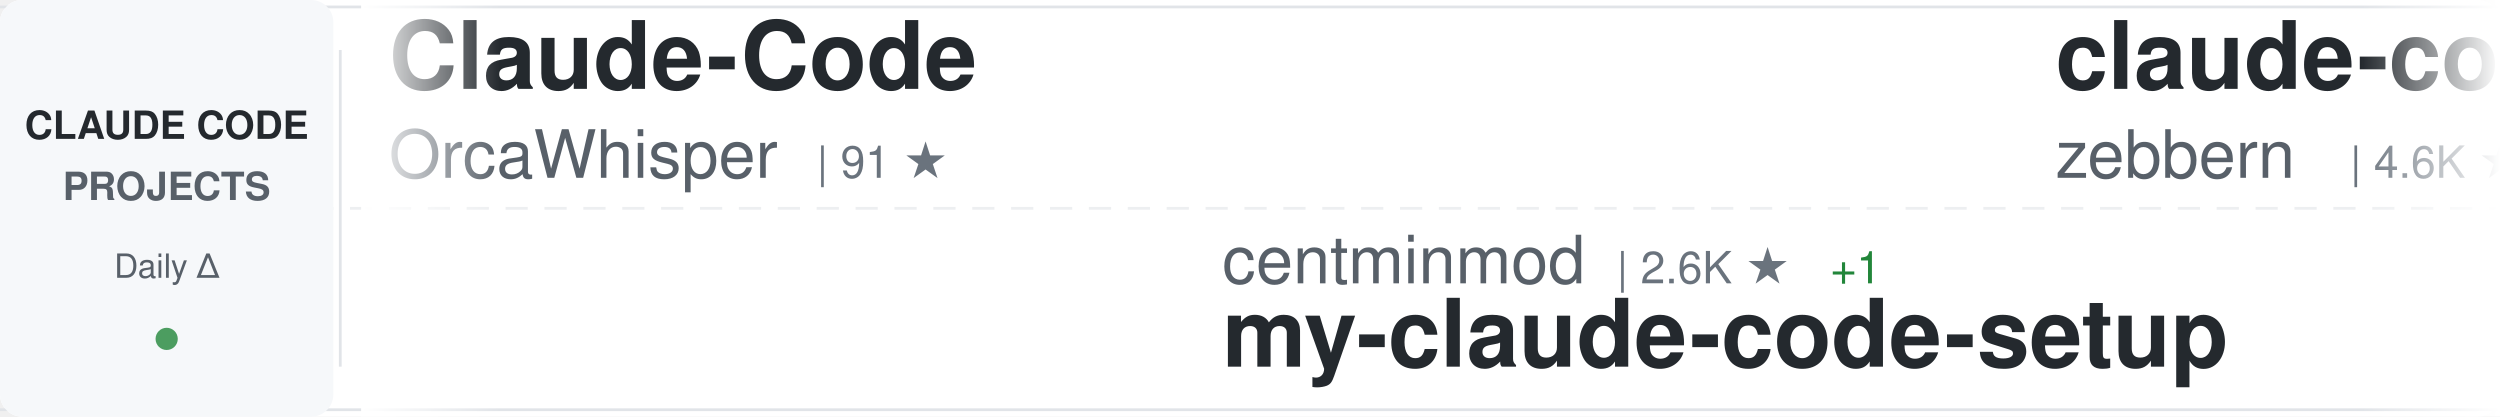
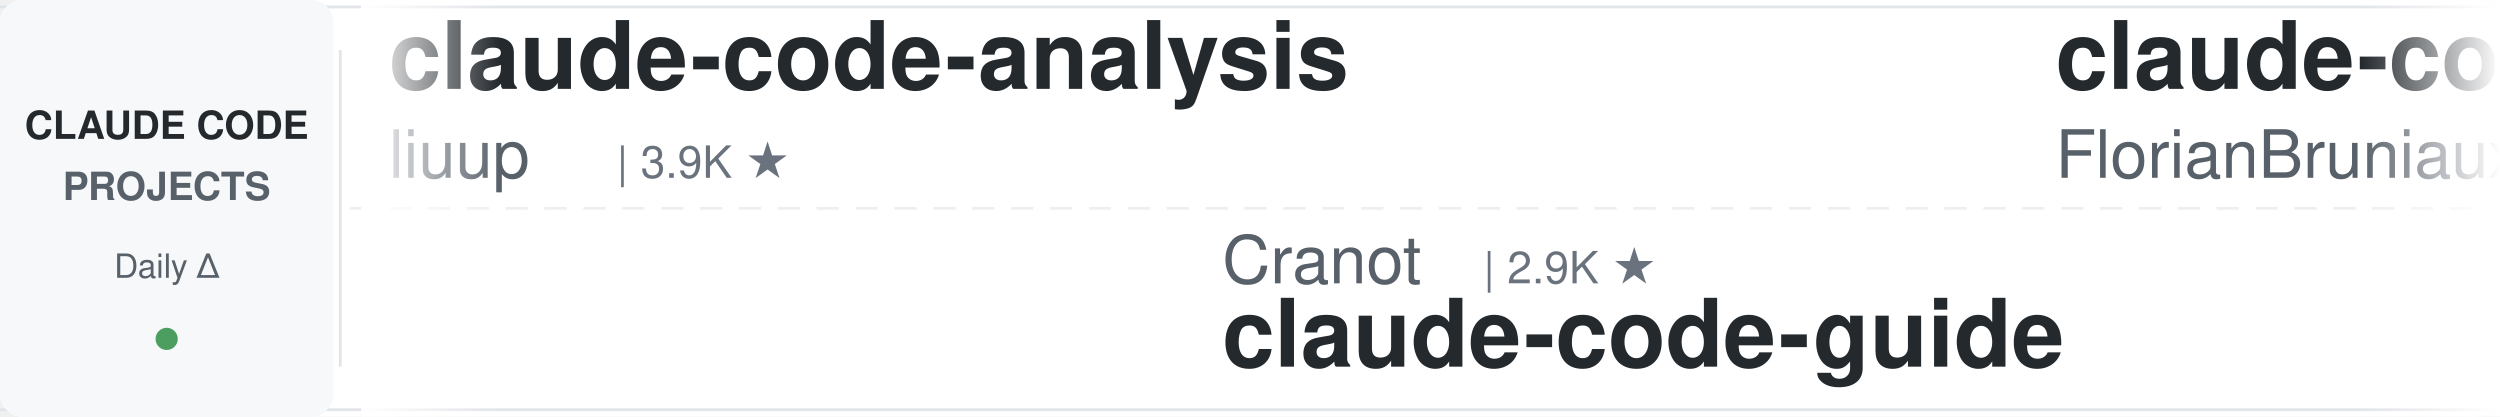
<svg xmlns="http://www.w3.org/2000/svg" width="900" height="150">
  <defs>
    <linearGradient id="awesomeLeftFade" x1="0%" y1="0%" x2="100%" y2="0%">
      <stop offset="0%" style="stop-color:#ffffff;stop-opacity:1" />
      <stop offset="100%" style="stop-color:#ffffff;stop-opacity:0" />
    </linearGradient>
    <linearGradient id="awesomeRightFade" x1="0%" y1="0%" x2="100%" y2="0%">
      <stop offset="0%" style="stop-color:#ffffff;stop-opacity:0" />
      <stop offset="100%" style="stop-color:#ffffff;stop-opacity:1" />
    </linearGradient>
  </defs>
  <rect width="900" height="150" fill="#ffffff" rx="8" />
  <rect x="0" y="2" width="900" height="1" fill="#e1e4e8" />
  <rect x="0" y="147" width="900" height="1" fill="#e1e4e8" />
  <line x1="0" y1="75" x2="900" y2="75" stroke="#e1e4e8" stroke-width="1" stroke-dasharray="8 6" opacity="0.6" />
  <rect x="0" y="0" width="120" height="150" fill="#f6f8fa" rx="8" />
  <text x="60" y="50" font-family="-apple-system, BlinkMacSystemFont, 'Segoe UI', Helvetica, Arial, sans-serif" font-size="14" font-weight="600" fill="#24292e" text-anchor="middle">CLAUDE CODE</text>
  <text x="60" y="72" font-family="-apple-system, BlinkMacSystemFont, 'Segoe UI', Helvetica, Arial, sans-serif" font-size="14" font-weight="600" fill="#586069" text-anchor="middle">PROJECTS</text>
  <text x="60" y="100" font-family="-apple-system, BlinkMacSystemFont, 'Segoe UI', Helvetica, Arial, sans-serif" font-size="12" font-weight="500" fill="#586069" text-anchor="middle">Daily Δ</text>
  <circle cx="60" cy="122" r="4" fill="#22863a" opacity="0.8" />
  <rect x="122" y="18" width="1" height="114" fill="#e1e4e8" />
  <clipPath id="awesomeTickerClip">
    <rect x="130" y="0" width="770" height="150" />
  </clipPath>
  <g clip-path="url(#awesomeTickerClip)">
    <g id="awesomeTickerItems">
      <animateTransform attributeName="transform" attributeType="XML" type="translate" from="0 0" to="-3000 0" dur="54s" repeatCount="indefinite" />
      <g transform="translate(0, 0)">
-         <text x="140" y="32" font-family="-apple-system, BlinkMacSystemFont, 'Segoe UI', Helvetica, Arial, sans-serif" font-size="34" font-weight="600" fill="#24292e">Claude-Code</text>
-         <text x="140" y="64" font-family="-apple-system, BlinkMacSystemFont, 'Segoe UI', Helvetica, Arial, sans-serif" font-size="24" font-weight="400" fill="#586069">OrcaWhisper</text>
-         <text x="294" y="64" font-family="-apple-system, BlinkMacSystemFont, 'Segoe UI', Helvetica, Arial, sans-serif" font-size="16" font-weight="500" fill="#6a737d">| 91 ★</text>
+         <text x="140" y="32" font-family="-apple-system, BlinkMacSystemFont, 'Segoe UI', Helvetica, Arial, sans-serif" font-size="34" font-weight="600" fill="#24292e">claude-code-analysis</text>
+         <text x="140" y="64" font-family="-apple-system, BlinkMacSystemFont, 'Segoe UI', Helvetica, Arial, sans-serif" font-size="24" font-weight="400" fill="#586069">liuup</text>
+         <text x="222" y="64" font-family="-apple-system, BlinkMacSystemFont, 'Segoe UI', Helvetica, Arial, sans-serif" font-size="16" font-weight="500" fill="#6a737d">| 3.9K ★</text>
      </g>
      <g transform="translate(300, 0)">
-         <text x="140" y="102" font-family="-apple-system, BlinkMacSystemFont, 'Segoe UI', Helvetica, Arial, sans-serif" font-size="24" font-weight="400" fill="#586069">centminmod</text>
-         <text x="282" y="102" font-family="-apple-system, BlinkMacSystemFont, 'Segoe UI', Helvetica, Arial, sans-serif" font-size="16" font-weight="500" fill="#6a737d">| 2.6K ★</text>
-         <text x="359" y="102" font-family="-apple-system, BlinkMacSystemFont, 'Segoe UI', Helvetica, Arial, sans-serif" font-size="16" font-weight="500" fill="#22863a"> +1</text>
-         <text x="140" y="132" font-family="-apple-system, BlinkMacSystemFont, 'Segoe UI', Helvetica, Arial, sans-serif" font-size="34" font-weight="600" fill="#24292e">my-claude-code-setup</text>
+         <text x="140" y="102" font-family="-apple-system, BlinkMacSystemFont, 'Segoe UI', Helvetica, Arial, sans-serif" font-size="24" font-weight="400" fill="#586069">Cranot</text>
+         <text x="234" y="102" font-family="-apple-system, BlinkMacSystemFont, 'Segoe UI', Helvetica, Arial, sans-serif" font-size="16" font-weight="500" fill="#6a737d">| 2.9K ★</text>
+         <text x="140" y="132" font-family="-apple-system, BlinkMacSystemFont, 'Segoe UI', Helvetica, Arial, sans-serif" font-size="34" font-weight="600" fill="#24292e">claude-code-guide</text>
      </g>
      <g transform="translate(600, 0)">
-         <text x="140" y="32" font-family="-apple-system, BlinkMacSystemFont, 'Segoe UI', Helvetica, Arial, sans-serif" font-size="34" font-weight="600" fill="#24292e">claude-code-guide</text>
-         <text x="140" y="64" font-family="-apple-system, BlinkMacSystemFont, 'Segoe UI', Helvetica, Arial, sans-serif" font-size="24" font-weight="400" fill="#586069">zebbern</text>
-         <text x="246" y="64" font-family="-apple-system, BlinkMacSystemFont, 'Segoe UI', Helvetica, Arial, sans-serif" font-size="16" font-weight="500" fill="#6a737d">| 4.6K ★</text>
+         <text x="140" y="32" font-family="-apple-system, BlinkMacSystemFont, 'Segoe UI', Helvetica, Arial, sans-serif" font-size="34" font-weight="600" fill="#24292e">claude-code-ultimate-gui...</text>
+         <text x="140" y="64" font-family="-apple-system, BlinkMacSystemFont, 'Segoe UI', Helvetica, Arial, sans-serif" font-size="24" font-weight="400" fill="#586069">FlorianBruniaux</text>
+         <text x="342" y="64" font-family="-apple-system, BlinkMacSystemFont, 'Segoe UI', Helvetica, Arial, sans-serif" font-size="16" font-weight="500" fill="#6a737d">| 5.8K ★</text>
+         <text x="419" y="64" font-family="-apple-system, BlinkMacSystemFont, 'Segoe UI', Helvetica, Arial, sans-serif" font-size="16" font-weight="500" fill="#22863a"> +3</text>
      </g>
      <g transform="translate(900, 0)">
-         <text x="140" y="102" font-family="-apple-system, BlinkMacSystemFont, 'Segoe UI', Helvetica, Arial, sans-serif" font-size="24" font-weight="400" fill="#586069">ChinaSiro</text>
-         <text x="270" y="102" font-family="-apple-system, BlinkMacSystemFont, 'Segoe UI', Helvetica, Arial, sans-serif" font-size="16" font-weight="500" fill="#6a737d">| 9.6K ★</text>
-         <text x="140" y="132" font-family="-apple-system, BlinkMacSystemFont, 'Segoe UI', Helvetica, Arial, sans-serif" font-size="34" font-weight="600" fill="#24292e">claude-code-sourcemap</text>
+         <text x="140" y="102" font-family="-apple-system, BlinkMacSystemFont, 'Segoe UI', Helvetica, Arial, sans-serif" font-size="24" font-weight="400" fill="#586069">chauncygu</text>
+         <text x="270" y="102" font-family="-apple-system, BlinkMacSystemFont, 'Segoe UI', Helvetica, Arial, sans-serif" font-size="16" font-weight="500" fill="#6a737d">| 2.8K ★</text>
+         <text x="140" y="132" font-family="-apple-system, BlinkMacSystemFont, 'Segoe UI', Helvetica, Arial, sans-serif" font-size="34" font-weight="600" fill="#24292e">collection-claude-code-s...</text>
      </g>
      <g transform="translate(1200, 0)">
-         <text x="140" y="32" font-family="-apple-system, BlinkMacSystemFont, 'Segoe UI', Helvetica, Arial, sans-serif" font-size="34" font-weight="600" fill="#24292e">claude-code-prompts</text>
-         <text x="140" y="64" font-family="-apple-system, BlinkMacSystemFont, 'Segoe UI', Helvetica, Arial, sans-serif" font-size="24" font-weight="400" fill="#586069">repowise-dev</text>
-         <text x="306" y="64" font-family="-apple-system, BlinkMacSystemFont, 'Segoe UI', Helvetica, Arial, sans-serif" font-size="16" font-weight="500" fill="#6a737d">| 1.2K ★</text>
+         <text x="140" y="32" font-family="-apple-system, BlinkMacSystemFont, 'Segoe UI', Helvetica, Arial, sans-serif" font-size="34" font-weight="600" fill="#24292e">claude-code-source</text>
+         <text x="140" y="64" font-family="-apple-system, BlinkMacSystemFont, 'Segoe UI', Helvetica, Arial, sans-serif" font-size="24" font-weight="400" fill="#586069">JrCx7scC</text>
+         <text x="258" y="64" font-family="-apple-system, BlinkMacSystemFont, 'Segoe UI', Helvetica, Arial, sans-serif" font-size="16" font-weight="500" fill="#6a737d">| 375 ★</text>
      </g>
      <g transform="translate(1500, 0)">
-         <text x="140" y="102" font-family="-apple-system, BlinkMacSystemFont, 'Segoe UI', Helvetica, Arial, sans-serif" font-size="24" font-weight="400" fill="#586069">kodu-ai</text>
-         <text x="246" y="102" font-family="-apple-system, BlinkMacSystemFont, 'Segoe UI', Helvetica, Arial, sans-serif" font-size="16" font-weight="500" fill="#6a737d">| 5.2K ★</text>
-         <text x="140" y="132" font-family="-apple-system, BlinkMacSystemFont, 'Segoe UI', Helvetica, Arial, sans-serif" font-size="34" font-weight="600" fill="#24292e">claude-coder</text>
+         <text x="140" y="102" font-family="-apple-system, BlinkMacSystemFont, 'Segoe UI', Helvetica, Arial, sans-serif" font-size="24" font-weight="400" fill="#586069">musistudio</text>
+         <text x="282" y="102" font-family="-apple-system, BlinkMacSystemFont, 'Segoe UI', Helvetica, Arial, sans-serif" font-size="16" font-weight="500" fill="#6a737d">| 37.0K ★</text>
+         <text x="140" y="132" font-family="-apple-system, BlinkMacSystemFont, 'Segoe UI', Helvetica, Arial, sans-serif" font-size="34" font-weight="600" fill="#24292e">claude-code-router</text>
      </g>
      <g transform="translate(1800, 0)">
-         <text x="140" y="32" font-family="-apple-system, BlinkMacSystemFont, 'Segoe UI', Helvetica, Arial, sans-serif" font-size="34" font-weight="600" fill="#24292e">how-claude-code-works</text>
-         <text x="140" y="64" font-family="-apple-system, BlinkMacSystemFont, 'Segoe UI', Helvetica, Arial, sans-serif" font-size="24" font-weight="400" fill="#586069">Windy3f3f3f3f</text>
-         <text x="318" y="64" font-family="-apple-system, BlinkMacSystemFont, 'Segoe UI', Helvetica, Arial, sans-serif" font-size="16" font-weight="500" fill="#6a737d">| 3.5K ★</text>
+         <text x="140" y="32" font-family="-apple-system, BlinkMacSystemFont, 'Segoe UI', Helvetica, Arial, sans-serif" font-size="34" font-weight="600" fill="#24292e">ralph-claude-code</text>
+         <text x="140" y="64" font-family="-apple-system, BlinkMacSystemFont, 'Segoe UI', Helvetica, Arial, sans-serif" font-size="24" font-weight="400" fill="#586069">frankbria</text>
+         <text x="270" y="64" font-family="-apple-system, BlinkMacSystemFont, 'Segoe UI', Helvetica, Arial, sans-serif" font-size="16" font-weight="500" fill="#6a737d">| 9.6K ★</text>
      </g>
      <g transform="translate(2100, 0)">
-         <text x="140" y="102" font-family="-apple-system, BlinkMacSystemFont, 'Segoe UI', Helvetica, Arial, sans-serif" font-size="24" font-weight="400" fill="#586069">777genius</text>
-         <text x="270" y="102" font-family="-apple-system, BlinkMacSystemFont, 'Segoe UI', Helvetica, Arial, sans-serif" font-size="16" font-weight="500" fill="#6a737d">| 929 ★</text>
-         <text x="140" y="132" font-family="-apple-system, BlinkMacSystemFont, 'Segoe UI', Helvetica, Arial, sans-serif" font-size="34" font-weight="600" fill="#24292e">claude-code-source-code</text>
+         <text x="140" y="102" font-family="-apple-system, BlinkMacSystemFont, 'Segoe UI', Helvetica, Arial, sans-serif" font-size="24" font-weight="400" fill="#586069">jqueryscript</text>
+         <text x="306" y="102" font-family="-apple-system, BlinkMacSystemFont, 'Segoe UI', Helvetica, Arial, sans-serif" font-size="16" font-weight="500" fill="#6a737d">| 505 ★</text>
+         <text x="140" y="132" font-family="-apple-system, BlinkMacSystemFont, 'Segoe UI', Helvetica, Arial, sans-serif" font-size="34" font-weight="600" fill="#24292e">awesome-claude-code</text>
      </g>
      <g transform="translate(2400, 0)">
-         <text x="140" y="32" font-family="-apple-system, BlinkMacSystemFont, 'Segoe UI', Helvetica, Arial, sans-serif" font-size="34" font-weight="600" fill="#24292e">ECC</text>
-         <text x="140" y="64" font-family="-apple-system, BlinkMacSystemFont, 'Segoe UI', Helvetica, Arial, sans-serif" font-size="24" font-weight="400" fill="#586069">affaan-m</text>
-         <text x="258" y="64" font-family="-apple-system, BlinkMacSystemFont, 'Segoe UI', Helvetica, Arial, sans-serif" font-size="16" font-weight="500" fill="#6a737d">| 244.1K ★</text>
-         <text x="353" y="64" font-family="-apple-system, BlinkMacSystemFont, 'Segoe UI', Helvetica, Arial, sans-serif" font-size="16" font-weight="500" fill="#22863a"> +26</text>
+         <text x="140" y="32" font-family="-apple-system, BlinkMacSystemFont, 'Segoe UI', Helvetica, Arial, sans-serif" font-size="34" font-weight="600" fill="#24292e">ClaudeCodeAgents</text>
+         <text x="140" y="64" font-family="-apple-system, BlinkMacSystemFont, 'Segoe UI', Helvetica, Arial, sans-serif" font-size="24" font-weight="400" fill="#586069">darcyegb</text>
+         <text x="258" y="64" font-family="-apple-system, BlinkMacSystemFont, 'Segoe UI', Helvetica, Arial, sans-serif" font-size="16" font-weight="500" fill="#6a737d">| 760 ★</text>
      </g>
      <g transform="translate(2700, 0)">
-         <text x="140" y="102" font-family="-apple-system, BlinkMacSystemFont, 'Segoe UI', Helvetica, Arial, sans-serif" font-size="24" font-weight="400" fill="#586069">anthropics</text>
-         <text x="282" y="102" font-family="-apple-system, BlinkMacSystemFont, 'Segoe UI', Helvetica, Arial, sans-serif" font-size="16" font-weight="500" fill="#6a737d">| 959 ★</text>
-         <text x="140" y="132" font-family="-apple-system, BlinkMacSystemFont, 'Segoe UI', Helvetica, Arial, sans-serif" font-size="34" font-weight="600" fill="#24292e">claude-code-base-action</text>
+         <text x="140" y="102" font-family="-apple-system, BlinkMacSystemFont, 'Segoe UI', Helvetica, Arial, sans-serif" font-size="24" font-weight="400" fill="#586069">RichardAtCT</text>
+         <text x="294" y="102" font-family="-apple-system, BlinkMacSystemFont, 'Segoe UI', Helvetica, Arial, sans-serif" font-size="16" font-weight="500" fill="#6a737d">| 2.8K ★</text>
+         <text x="140" y="132" font-family="-apple-system, BlinkMacSystemFont, 'Segoe UI', Helvetica, Arial, sans-serif" font-size="34" font-weight="600" fill="#24292e">claude-code-telegram</text>
      </g>
      <g transform="translate(3000, 0)">
-         <text x="140" y="32" font-family="-apple-system, BlinkMacSystemFont, 'Segoe UI', Helvetica, Arial, sans-serif" font-size="34" font-weight="600" fill="#24292e">Claude-Code</text>
-         <text x="140" y="64" font-family="-apple-system, BlinkMacSystemFont, 'Segoe UI', Helvetica, Arial, sans-serif" font-size="24" font-weight="400" fill="#586069">OrcaWhisper</text>
-         <text x="294" y="64" font-family="-apple-system, BlinkMacSystemFont, 'Segoe UI', Helvetica, Arial, sans-serif" font-size="16" font-weight="500" fill="#6a737d">| 91 ★</text>
+         <text x="140" y="32" font-family="-apple-system, BlinkMacSystemFont, 'Segoe UI', Helvetica, Arial, sans-serif" font-size="34" font-weight="600" fill="#24292e">claude-code-analysis</text>
+         <text x="140" y="64" font-family="-apple-system, BlinkMacSystemFont, 'Segoe UI', Helvetica, Arial, sans-serif" font-size="24" font-weight="400" fill="#586069">liuup</text>
+         <text x="222" y="64" font-family="-apple-system, BlinkMacSystemFont, 'Segoe UI', Helvetica, Arial, sans-serif" font-size="16" font-weight="500" fill="#6a737d">| 3.9K ★</text>
      </g>
      <g transform="translate(3300, 0)">
-         <text x="140" y="102" font-family="-apple-system, BlinkMacSystemFont, 'Segoe UI', Helvetica, Arial, sans-serif" font-size="24" font-weight="400" fill="#586069">centminmod</text>
-         <text x="282" y="102" font-family="-apple-system, BlinkMacSystemFont, 'Segoe UI', Helvetica, Arial, sans-serif" font-size="16" font-weight="500" fill="#6a737d">| 2.6K ★</text>
-         <text x="359" y="102" font-family="-apple-system, BlinkMacSystemFont, 'Segoe UI', Helvetica, Arial, sans-serif" font-size="16" font-weight="500" fill="#22863a"> +1</text>
-         <text x="140" y="132" font-family="-apple-system, BlinkMacSystemFont, 'Segoe UI', Helvetica, Arial, sans-serif" font-size="34" font-weight="600" fill="#24292e">my-claude-code-setup</text>
+         <text x="140" y="102" font-family="-apple-system, BlinkMacSystemFont, 'Segoe UI', Helvetica, Arial, sans-serif" font-size="24" font-weight="400" fill="#586069">Cranot</text>
+         <text x="234" y="102" font-family="-apple-system, BlinkMacSystemFont, 'Segoe UI', Helvetica, Arial, sans-serif" font-size="16" font-weight="500" fill="#6a737d">| 2.9K ★</text>
+         <text x="140" y="132" font-family="-apple-system, BlinkMacSystemFont, 'Segoe UI', Helvetica, Arial, sans-serif" font-size="34" font-weight="600" fill="#24292e">claude-code-guide</text>
      </g>
      <g transform="translate(3600, 0)">
-         <text x="140" y="32" font-family="-apple-system, BlinkMacSystemFont, 'Segoe UI', Helvetica, Arial, sans-serif" font-size="34" font-weight="600" fill="#24292e">claude-code-guide</text>
-         <text x="140" y="64" font-family="-apple-system, BlinkMacSystemFont, 'Segoe UI', Helvetica, Arial, sans-serif" font-size="24" font-weight="400" fill="#586069">zebbern</text>
-         <text x="246" y="64" font-family="-apple-system, BlinkMacSystemFont, 'Segoe UI', Helvetica, Arial, sans-serif" font-size="16" font-weight="500" fill="#6a737d">| 4.6K ★</text>
+         <text x="140" y="32" font-family="-apple-system, BlinkMacSystemFont, 'Segoe UI', Helvetica, Arial, sans-serif" font-size="34" font-weight="600" fill="#24292e">claude-code-ultimate-gui...</text>
+         <text x="140" y="64" font-family="-apple-system, BlinkMacSystemFont, 'Segoe UI', Helvetica, Arial, sans-serif" font-size="24" font-weight="400" fill="#586069">FlorianBruniaux</text>
+         <text x="342" y="64" font-family="-apple-system, BlinkMacSystemFont, 'Segoe UI', Helvetica, Arial, sans-serif" font-size="16" font-weight="500" fill="#6a737d">| 5.8K ★</text>
+         <text x="419" y="64" font-family="-apple-system, BlinkMacSystemFont, 'Segoe UI', Helvetica, Arial, sans-serif" font-size="16" font-weight="500" fill="#22863a"> +3</text>
      </g>
      <g transform="translate(3900, 0)">
-         <text x="140" y="102" font-family="-apple-system, BlinkMacSystemFont, 'Segoe UI', Helvetica, Arial, sans-serif" font-size="24" font-weight="400" fill="#586069">ChinaSiro</text>
-         <text x="270" y="102" font-family="-apple-system, BlinkMacSystemFont, 'Segoe UI', Helvetica, Arial, sans-serif" font-size="16" font-weight="500" fill="#6a737d">| 9.6K ★</text>
-         <text x="140" y="132" font-family="-apple-system, BlinkMacSystemFont, 'Segoe UI', Helvetica, Arial, sans-serif" font-size="34" font-weight="600" fill="#24292e">claude-code-sourcemap</text>
+         <text x="140" y="102" font-family="-apple-system, BlinkMacSystemFont, 'Segoe UI', Helvetica, Arial, sans-serif" font-size="24" font-weight="400" fill="#586069">chauncygu</text>
+         <text x="270" y="102" font-family="-apple-system, BlinkMacSystemFont, 'Segoe UI', Helvetica, Arial, sans-serif" font-size="16" font-weight="500" fill="#6a737d">| 2.8K ★</text>
+         <text x="140" y="132" font-family="-apple-system, BlinkMacSystemFont, 'Segoe UI', Helvetica, Arial, sans-serif" font-size="34" font-weight="600" fill="#24292e">collection-claude-code-s...</text>
      </g>
    </g>
  </g>
  <rect x="130" y="0" width="50" height="150" fill="url(#awesomeLeftFade)" />
  <rect x="850" y="0" width="50" height="150" fill="url(#awesomeRightFade)" />
</svg>
